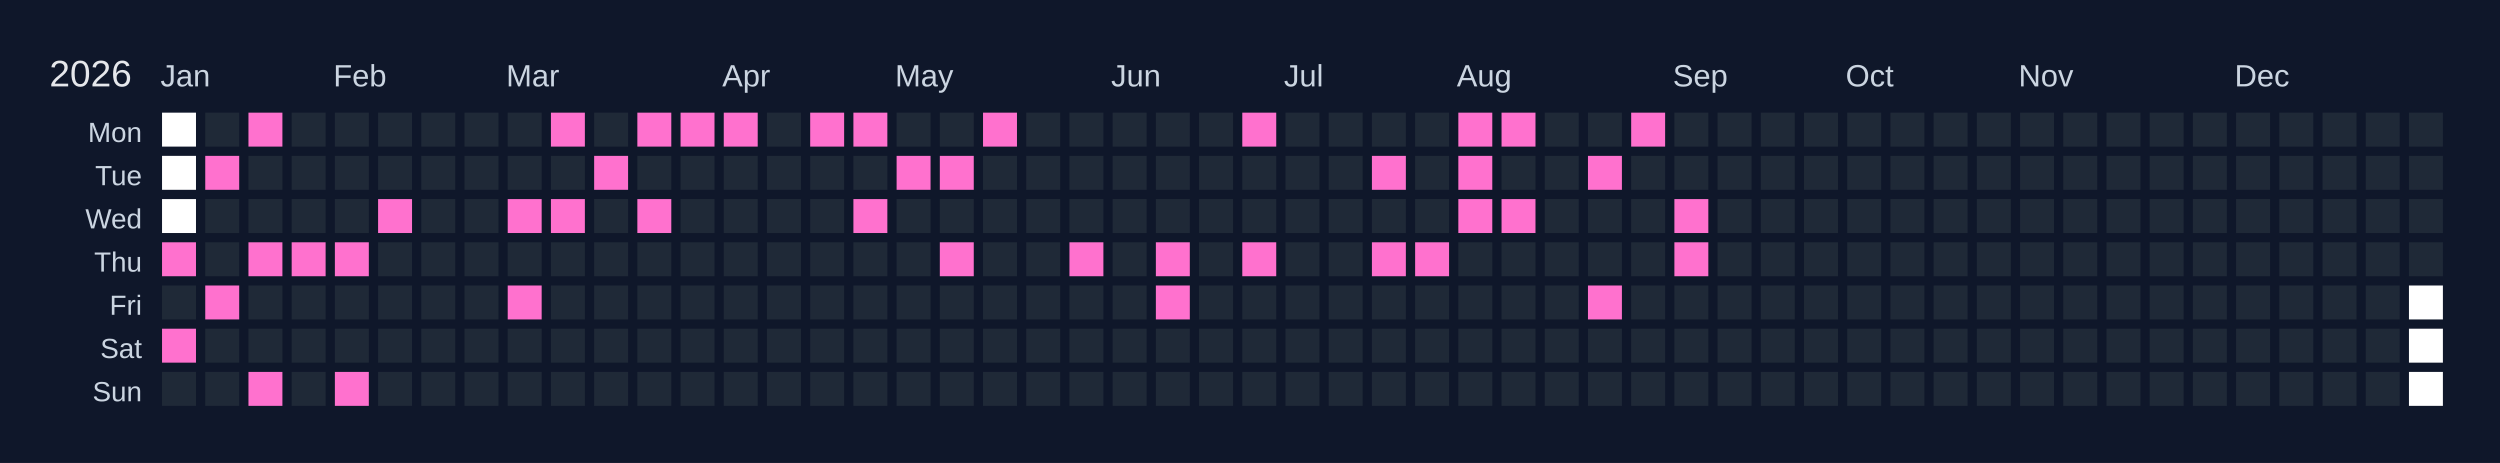
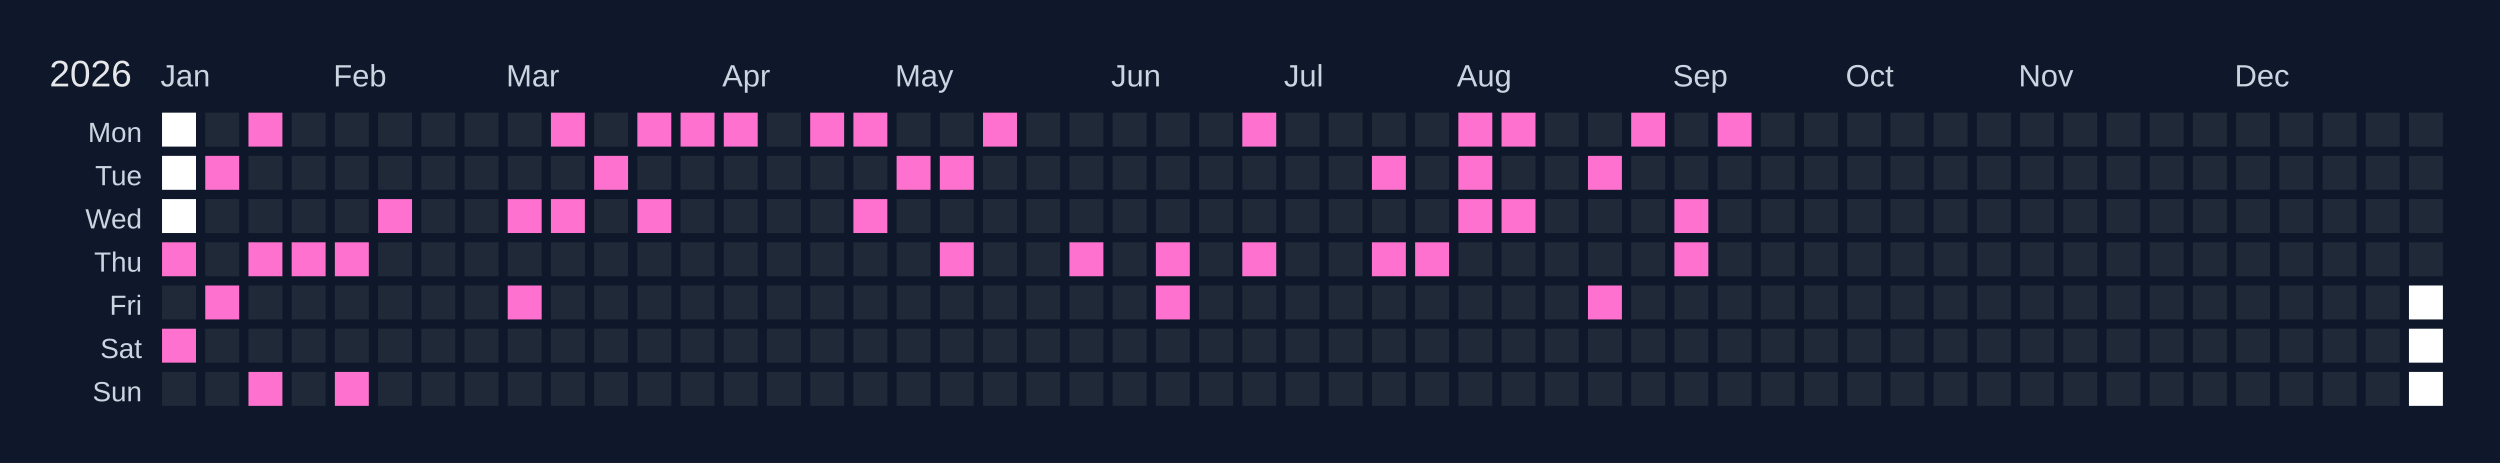
<svg xmlns="http://www.w3.org/2000/svg" width="810" height="150" viewBox="0 0 810 150">
  <rect width="810" height="150" fill="#0f172a" />
  <text x="16" y="28" font-size="12" fill="#e5e7eb" font-family="Arial, sans-serif">2026</text>
  <text x="52" y="28" font-size="10" fill="#cbd5e1" font-family="Arial, sans-serif">Jan</text>
  <text x="108" y="28" font-size="10" fill="#cbd5e1" font-family="Arial, sans-serif">Feb</text>
  <text x="164" y="28" font-size="10" fill="#cbd5e1" font-family="Arial, sans-serif">Mar</text>
  <text x="234" y="28" font-size="10" fill="#cbd5e1" font-family="Arial, sans-serif">Apr</text>
  <text x="290" y="28" font-size="10" fill="#cbd5e1" font-family="Arial, sans-serif">May</text>
  <text x="360" y="28" font-size="10" fill="#cbd5e1" font-family="Arial, sans-serif">Jun</text>
  <text x="416" y="28" font-size="10" fill="#cbd5e1" font-family="Arial, sans-serif">Jul</text>
  <text x="472" y="28" font-size="10" fill="#cbd5e1" font-family="Arial, sans-serif">Aug</text>
  <text x="542" y="28" font-size="10" fill="#cbd5e1" font-family="Arial, sans-serif">Sep</text>
  <text x="598" y="28" font-size="10" fill="#cbd5e1" font-family="Arial, sans-serif">Oct</text>
  <text x="654" y="28" font-size="10" fill="#cbd5e1" font-family="Arial, sans-serif">Nov</text>
  <text x="724" y="28" font-size="10" fill="#cbd5e1" font-family="Arial, sans-serif">Dec</text>
  <text x="46" y="46" font-size="9" fill="#cbd5e1" font-family="Arial, sans-serif" text-anchor="end">Mon</text>
  <text x="46" y="60" font-size="9" fill="#cbd5e1" font-family="Arial, sans-serif" text-anchor="end">Tue</text>
  <text x="46" y="74" font-size="9" fill="#cbd5e1" font-family="Arial, sans-serif" text-anchor="end">Wed</text>
  <text x="46" y="88" font-size="9" fill="#cbd5e1" font-family="Arial, sans-serif" text-anchor="end">Thu</text>
  <text x="46" y="102" font-size="9" fill="#cbd5e1" font-family="Arial, sans-serif" text-anchor="end">Fri</text>
  <text x="46" y="116" font-size="9" fill="#cbd5e1" font-family="Arial, sans-serif" text-anchor="end">Sat</text>
  <text x="46" y="130" font-size="9" fill="#cbd5e1" font-family="Arial, sans-serif" text-anchor="end">Sun</text>
  <g transform="translate(52,36)">
    <rect x="0" y="0" width="12" height="12" fill="#ffffff" stroke="#0f172a" stroke-width="1" />
    <rect x="0" y="14" width="12" height="12" fill="#ffffff" stroke="#0f172a" stroke-width="1" />
    <rect x="0" y="28" width="12" height="12" fill="#ffffff" stroke="#0f172a" stroke-width="1" />
    <rect x="0" y="42" width="12" height="12" fill="#ff71ce" stroke="#0f172a" stroke-width="1" data-date="2026-01-01" />
    <rect x="0" y="56" width="12" height="12" fill="#1f2937" stroke="#0f172a" stroke-width="1" data-date="2026-01-02" />
    <rect x="0" y="70" width="12" height="12" fill="#ff71ce" stroke="#0f172a" stroke-width="1" data-date="2026-01-03" />
    <rect x="0" y="84" width="12" height="12" fill="#1f2937" stroke="#0f172a" stroke-width="1" data-date="2026-01-04" />
    <rect x="14" y="0" width="12" height="12" fill="#1f2937" stroke="#0f172a" stroke-width="1" data-date="2026-01-05" />
    <rect x="14" y="14" width="12" height="12" fill="#ff71ce" stroke="#0f172a" stroke-width="1" data-date="2026-01-06" />
    <rect x="14" y="28" width="12" height="12" fill="#1f2937" stroke="#0f172a" stroke-width="1" data-date="2026-01-07" />
    <rect x="14" y="42" width="12" height="12" fill="#1f2937" stroke="#0f172a" stroke-width="1" data-date="2026-01-08" />
    <rect x="14" y="56" width="12" height="12" fill="#ff71ce" stroke="#0f172a" stroke-width="1" data-date="2026-01-09" />
    <rect x="14" y="70" width="12" height="12" fill="#1f2937" stroke="#0f172a" stroke-width="1" data-date="2026-01-10" />
    <rect x="14" y="84" width="12" height="12" fill="#1f2937" stroke="#0f172a" stroke-width="1" data-date="2026-01-11" />
    <rect x="28" y="0" width="12" height="12" fill="#ff71ce" stroke="#0f172a" stroke-width="1" data-date="2026-01-12" />
    <rect x="28" y="14" width="12" height="12" fill="#1f2937" stroke="#0f172a" stroke-width="1" data-date="2026-01-13" />
    <rect x="28" y="28" width="12" height="12" fill="#1f2937" stroke="#0f172a" stroke-width="1" data-date="2026-01-14" />
    <rect x="28" y="42" width="12" height="12" fill="#ff71ce" stroke="#0f172a" stroke-width="1" data-date="2026-01-15" />
    <rect x="28" y="56" width="12" height="12" fill="#1f2937" stroke="#0f172a" stroke-width="1" data-date="2026-01-16" />
    <rect x="28" y="70" width="12" height="12" fill="#1f2937" stroke="#0f172a" stroke-width="1" data-date="2026-01-17" />
    <rect x="28" y="84" width="12" height="12" fill="#ff71ce" stroke="#0f172a" stroke-width="1" data-date="2026-01-18" />
    <rect x="42" y="0" width="12" height="12" fill="#1f2937" stroke="#0f172a" stroke-width="1" data-date="2026-01-19" />
    <rect x="42" y="14" width="12" height="12" fill="#1f2937" stroke="#0f172a" stroke-width="1" data-date="2026-01-20" />
    <rect x="42" y="28" width="12" height="12" fill="#1f2937" stroke="#0f172a" stroke-width="1" data-date="2026-01-21" />
    <rect x="42" y="42" width="12" height="12" fill="#ff71ce" stroke="#0f172a" stroke-width="1" data-date="2026-01-22" />
    <rect x="42" y="56" width="12" height="12" fill="#1f2937" stroke="#0f172a" stroke-width="1" data-date="2026-01-23" />
    <rect x="42" y="70" width="12" height="12" fill="#1f2937" stroke="#0f172a" stroke-width="1" data-date="2026-01-24" />
    <rect x="42" y="84" width="12" height="12" fill="#1f2937" stroke="#0f172a" stroke-width="1" data-date="2026-01-25" />
    <rect x="56" y="0" width="12" height="12" fill="#1f2937" stroke="#0f172a" stroke-width="1" data-date="2026-01-26" />
    <rect x="56" y="14" width="12" height="12" fill="#1f2937" stroke="#0f172a" stroke-width="1" data-date="2026-01-27" />
    <rect x="56" y="28" width="12" height="12" fill="#1f2937" stroke="#0f172a" stroke-width="1" data-date="2026-01-28" />
    <rect x="56" y="42" width="12" height="12" fill="#ff71ce" stroke="#0f172a" stroke-width="1" data-date="2026-01-29" />
    <rect x="56" y="56" width="12" height="12" fill="#1f2937" stroke="#0f172a" stroke-width="1" data-date="2026-01-30" />
    <rect x="56" y="70" width="12" height="12" fill="#1f2937" stroke="#0f172a" stroke-width="1" data-date="2026-01-31" />
    <rect x="56" y="84" width="12" height="12" fill="#ff71ce" stroke="#0f172a" stroke-width="1" data-date="2026-02-01" />
    <rect x="70" y="0" width="12" height="12" fill="#1f2937" stroke="#0f172a" stroke-width="1" data-date="2026-02-02" />
    <rect x="70" y="14" width="12" height="12" fill="#1f2937" stroke="#0f172a" stroke-width="1" data-date="2026-02-03" />
    <rect x="70" y="28" width="12" height="12" fill="#ff71ce" stroke="#0f172a" stroke-width="1" data-date="2026-02-04" />
    <rect x="70" y="42" width="12" height="12" fill="#1f2937" stroke="#0f172a" stroke-width="1" data-date="2026-02-05" />
    <rect x="70" y="56" width="12" height="12" fill="#1f2937" stroke="#0f172a" stroke-width="1" data-date="2026-02-06" />
    <rect x="70" y="70" width="12" height="12" fill="#1f2937" stroke="#0f172a" stroke-width="1" data-date="2026-02-07" />
    <rect x="70" y="84" width="12" height="12" fill="#1f2937" stroke="#0f172a" stroke-width="1" data-date="2026-02-08" />
    <rect x="84" y="0" width="12" height="12" fill="#1f2937" stroke="#0f172a" stroke-width="1" data-date="2026-02-09" />
    <rect x="84" y="14" width="12" height="12" fill="#1f2937" stroke="#0f172a" stroke-width="1" data-date="2026-02-10" />
    <rect x="84" y="28" width="12" height="12" fill="#1f2937" stroke="#0f172a" stroke-width="1" data-date="2026-02-11" />
    <rect x="84" y="42" width="12" height="12" fill="#1f2937" stroke="#0f172a" stroke-width="1" data-date="2026-02-12" />
    <rect x="84" y="56" width="12" height="12" fill="#1f2937" stroke="#0f172a" stroke-width="1" data-date="2026-02-13" />
    <rect x="84" y="70" width="12" height="12" fill="#1f2937" stroke="#0f172a" stroke-width="1" data-date="2026-02-14" />
    <rect x="84" y="84" width="12" height="12" fill="#1f2937" stroke="#0f172a" stroke-width="1" data-date="2026-02-15" />
    <rect x="98" y="0" width="12" height="12" fill="#1f2937" stroke="#0f172a" stroke-width="1" data-date="2026-02-16" />
    <rect x="98" y="14" width="12" height="12" fill="#1f2937" stroke="#0f172a" stroke-width="1" data-date="2026-02-17" />
    <rect x="98" y="28" width="12" height="12" fill="#1f2937" stroke="#0f172a" stroke-width="1" data-date="2026-02-18" />
    <rect x="98" y="42" width="12" height="12" fill="#1f2937" stroke="#0f172a" stroke-width="1" data-date="2026-02-19" />
    <rect x="98" y="56" width="12" height="12" fill="#1f2937" stroke="#0f172a" stroke-width="1" data-date="2026-02-20" />
    <rect x="98" y="70" width="12" height="12" fill="#1f2937" stroke="#0f172a" stroke-width="1" data-date="2026-02-21" />
    <rect x="98" y="84" width="12" height="12" fill="#1f2937" stroke="#0f172a" stroke-width="1" data-date="2026-02-22" />
    <rect x="112" y="0" width="12" height="12" fill="#1f2937" stroke="#0f172a" stroke-width="1" data-date="2026-02-23" />
    <rect x="112" y="14" width="12" height="12" fill="#1f2937" stroke="#0f172a" stroke-width="1" data-date="2026-02-24" />
    <rect x="112" y="28" width="12" height="12" fill="#ff71ce" stroke="#0f172a" stroke-width="1" data-date="2026-02-25" />
    <rect x="112" y="42" width="12" height="12" fill="#1f2937" stroke="#0f172a" stroke-width="1" data-date="2026-02-26" />
    <rect x="112" y="56" width="12" height="12" fill="#ff71ce" stroke="#0f172a" stroke-width="1" data-date="2026-02-27" />
    <rect x="112" y="70" width="12" height="12" fill="#1f2937" stroke="#0f172a" stroke-width="1" data-date="2026-02-28" />
    <rect x="112" y="84" width="12" height="12" fill="#1f2937" stroke="#0f172a" stroke-width="1" data-date="2026-03-01" />
    <rect x="126" y="0" width="12" height="12" fill="#ff71ce" stroke="#0f172a" stroke-width="1" data-date="2026-03-02" />
    <rect x="126" y="14" width="12" height="12" fill="#1f2937" stroke="#0f172a" stroke-width="1" data-date="2026-03-03" />
    <rect x="126" y="28" width="12" height="12" fill="#ff71ce" stroke="#0f172a" stroke-width="1" data-date="2026-03-04" />
    <rect x="126" y="42" width="12" height="12" fill="#1f2937" stroke="#0f172a" stroke-width="1" data-date="2026-03-05" />
    <rect x="126" y="56" width="12" height="12" fill="#1f2937" stroke="#0f172a" stroke-width="1" data-date="2026-03-06" />
    <rect x="126" y="70" width="12" height="12" fill="#1f2937" stroke="#0f172a" stroke-width="1" data-date="2026-03-07" />
    <rect x="126" y="84" width="12" height="12" fill="#1f2937" stroke="#0f172a" stroke-width="1" data-date="2026-03-08" />
    <rect x="140" y="0" width="12" height="12" fill="#1f2937" stroke="#0f172a" stroke-width="1" data-date="2026-03-09" />
    <rect x="140" y="14" width="12" height="12" fill="#ff71ce" stroke="#0f172a" stroke-width="1" data-date="2026-03-10" />
    <rect x="140" y="28" width="12" height="12" fill="#1f2937" stroke="#0f172a" stroke-width="1" data-date="2026-03-11" />
    <rect x="140" y="42" width="12" height="12" fill="#1f2937" stroke="#0f172a" stroke-width="1" data-date="2026-03-12" />
    <rect x="140" y="56" width="12" height="12" fill="#1f2937" stroke="#0f172a" stroke-width="1" data-date="2026-03-13" />
    <rect x="140" y="70" width="12" height="12" fill="#1f2937" stroke="#0f172a" stroke-width="1" data-date="2026-03-14" />
    <rect x="140" y="84" width="12" height="12" fill="#1f2937" stroke="#0f172a" stroke-width="1" data-date="2026-03-15" />
    <rect x="154" y="0" width="12" height="12" fill="#ff71ce" stroke="#0f172a" stroke-width="1" data-date="2026-03-16" />
    <rect x="154" y="14" width="12" height="12" fill="#1f2937" stroke="#0f172a" stroke-width="1" data-date="2026-03-17" />
    <rect x="154" y="28" width="12" height="12" fill="#ff71ce" stroke="#0f172a" stroke-width="1" data-date="2026-03-18" />
    <rect x="154" y="42" width="12" height="12" fill="#1f2937" stroke="#0f172a" stroke-width="1" data-date="2026-03-19" />
    <rect x="154" y="56" width="12" height="12" fill="#1f2937" stroke="#0f172a" stroke-width="1" data-date="2026-03-20" />
    <rect x="154" y="70" width="12" height="12" fill="#1f2937" stroke="#0f172a" stroke-width="1" data-date="2026-03-21" />
    <rect x="154" y="84" width="12" height="12" fill="#1f2937" stroke="#0f172a" stroke-width="1" data-date="2026-03-22" />
    <rect x="168" y="0" width="12" height="12" fill="#ff71ce" stroke="#0f172a" stroke-width="1" data-date="2026-03-23" />
    <rect x="168" y="14" width="12" height="12" fill="#1f2937" stroke="#0f172a" stroke-width="1" data-date="2026-03-24" />
    <rect x="168" y="28" width="12" height="12" fill="#1f2937" stroke="#0f172a" stroke-width="1" data-date="2026-03-25" />
    <rect x="168" y="42" width="12" height="12" fill="#1f2937" stroke="#0f172a" stroke-width="1" data-date="2026-03-26" />
    <rect x="168" y="56" width="12" height="12" fill="#1f2937" stroke="#0f172a" stroke-width="1" data-date="2026-03-27" />
    <rect x="168" y="70" width="12" height="12" fill="#1f2937" stroke="#0f172a" stroke-width="1" data-date="2026-03-28" />
    <rect x="168" y="84" width="12" height="12" fill="#1f2937" stroke="#0f172a" stroke-width="1" data-date="2026-03-29" />
    <rect x="182" y="0" width="12" height="12" fill="#ff71ce" stroke="#0f172a" stroke-width="1" data-date="2026-03-30" />
    <rect x="182" y="14" width="12" height="12" fill="#1f2937" stroke="#0f172a" stroke-width="1" data-date="2026-03-31" />
    <rect x="182" y="28" width="12" height="12" fill="#1f2937" stroke="#0f172a" stroke-width="1" data-date="2026-04-01" />
    <rect x="182" y="42" width="12" height="12" fill="#1f2937" stroke="#0f172a" stroke-width="1" data-date="2026-04-02" />
    <rect x="182" y="56" width="12" height="12" fill="#1f2937" stroke="#0f172a" stroke-width="1" data-date="2026-04-03" />
    <rect x="182" y="70" width="12" height="12" fill="#1f2937" stroke="#0f172a" stroke-width="1" data-date="2026-04-04" />
    <rect x="182" y="84" width="12" height="12" fill="#1f2937" stroke="#0f172a" stroke-width="1" data-date="2026-04-05" />
    <rect x="196" y="0" width="12" height="12" fill="#1f2937" stroke="#0f172a" stroke-width="1" data-date="2026-04-06" />
    <rect x="196" y="14" width="12" height="12" fill="#1f2937" stroke="#0f172a" stroke-width="1" data-date="2026-04-07" />
    <rect x="196" y="28" width="12" height="12" fill="#1f2937" stroke="#0f172a" stroke-width="1" data-date="2026-04-08" />
    <rect x="196" y="42" width="12" height="12" fill="#1f2937" stroke="#0f172a" stroke-width="1" data-date="2026-04-09" />
    <rect x="196" y="56" width="12" height="12" fill="#1f2937" stroke="#0f172a" stroke-width="1" data-date="2026-04-10" />
    <rect x="196" y="70" width="12" height="12" fill="#1f2937" stroke="#0f172a" stroke-width="1" data-date="2026-04-11" />
    <rect x="196" y="84" width="12" height="12" fill="#1f2937" stroke="#0f172a" stroke-width="1" data-date="2026-04-12" />
    <rect x="210" y="0" width="12" height="12" fill="#ff71ce" stroke="#0f172a" stroke-width="1" data-date="2026-04-13" />
    <rect x="210" y="14" width="12" height="12" fill="#1f2937" stroke="#0f172a" stroke-width="1" data-date="2026-04-14" />
    <rect x="210" y="28" width="12" height="12" fill="#1f2937" stroke="#0f172a" stroke-width="1" data-date="2026-04-15" />
    <rect x="210" y="42" width="12" height="12" fill="#1f2937" stroke="#0f172a" stroke-width="1" data-date="2026-04-16" />
    <rect x="210" y="56" width="12" height="12" fill="#1f2937" stroke="#0f172a" stroke-width="1" data-date="2026-04-17" />
    <rect x="210" y="70" width="12" height="12" fill="#1f2937" stroke="#0f172a" stroke-width="1" data-date="2026-04-18" />
    <rect x="210" y="84" width="12" height="12" fill="#1f2937" stroke="#0f172a" stroke-width="1" data-date="2026-04-19" />
    <rect x="224" y="0" width="12" height="12" fill="#ff71ce" stroke="#0f172a" stroke-width="1" data-date="2026-04-20" />
    <rect x="224" y="14" width="12" height="12" fill="#1f2937" stroke="#0f172a" stroke-width="1" data-date="2026-04-21" />
    <rect x="224" y="28" width="12" height="12" fill="#ff71ce" stroke="#0f172a" stroke-width="1" data-date="2026-04-22" />
    <rect x="224" y="42" width="12" height="12" fill="#1f2937" stroke="#0f172a" stroke-width="1" data-date="2026-04-23" />
    <rect x="224" y="56" width="12" height="12" fill="#1f2937" stroke="#0f172a" stroke-width="1" data-date="2026-04-24" />
    <rect x="224" y="70" width="12" height="12" fill="#1f2937" stroke="#0f172a" stroke-width="1" data-date="2026-04-25" />
    <rect x="224" y="84" width="12" height="12" fill="#1f2937" stroke="#0f172a" stroke-width="1" data-date="2026-04-26" />
    <rect x="238" y="0" width="12" height="12" fill="#1f2937" stroke="#0f172a" stroke-width="1" data-date="2026-04-27" />
    <rect x="238" y="14" width="12" height="12" fill="#ff71ce" stroke="#0f172a" stroke-width="1" data-date="2026-04-28" />
    <rect x="238" y="28" width="12" height="12" fill="#1f2937" stroke="#0f172a" stroke-width="1" data-date="2026-04-29" />
    <rect x="238" y="42" width="12" height="12" fill="#1f2937" stroke="#0f172a" stroke-width="1" data-date="2026-04-30" />
    <rect x="238" y="56" width="12" height="12" fill="#1f2937" stroke="#0f172a" stroke-width="1" data-date="2026-05-01" />
    <rect x="238" y="70" width="12" height="12" fill="#1f2937" stroke="#0f172a" stroke-width="1" data-date="2026-05-02" />
    <rect x="238" y="84" width="12" height="12" fill="#1f2937" stroke="#0f172a" stroke-width="1" data-date="2026-05-03" />
    <rect x="252" y="0" width="12" height="12" fill="#1f2937" stroke="#0f172a" stroke-width="1" data-date="2026-05-04" />
    <rect x="252" y="14" width="12" height="12" fill="#ff71ce" stroke="#0f172a" stroke-width="1" data-date="2026-05-05" />
    <rect x="252" y="28" width="12" height="12" fill="#1f2937" stroke="#0f172a" stroke-width="1" data-date="2026-05-06" />
    <rect x="252" y="42" width="12" height="12" fill="#ff71ce" stroke="#0f172a" stroke-width="1" data-date="2026-05-07" />
    <rect x="252" y="56" width="12" height="12" fill="#1f2937" stroke="#0f172a" stroke-width="1" data-date="2026-05-08" />
    <rect x="252" y="70" width="12" height="12" fill="#1f2937" stroke="#0f172a" stroke-width="1" data-date="2026-05-09" />
    <rect x="252" y="84" width="12" height="12" fill="#1f2937" stroke="#0f172a" stroke-width="1" data-date="2026-05-10" />
    <rect x="266" y="0" width="12" height="12" fill="#ff71ce" stroke="#0f172a" stroke-width="1" data-date="2026-05-11" />
    <rect x="266" y="14" width="12" height="12" fill="#1f2937" stroke="#0f172a" stroke-width="1" data-date="2026-05-12" />
    <rect x="266" y="28" width="12" height="12" fill="#1f2937" stroke="#0f172a" stroke-width="1" data-date="2026-05-13" />
    <rect x="266" y="42" width="12" height="12" fill="#1f2937" stroke="#0f172a" stroke-width="1" data-date="2026-05-14" />
    <rect x="266" y="56" width="12" height="12" fill="#1f2937" stroke="#0f172a" stroke-width="1" data-date="2026-05-15" />
    <rect x="266" y="70" width="12" height="12" fill="#1f2937" stroke="#0f172a" stroke-width="1" data-date="2026-05-16" />
    <rect x="266" y="84" width="12" height="12" fill="#1f2937" stroke="#0f172a" stroke-width="1" data-date="2026-05-17" />
    <rect x="280" y="0" width="12" height="12" fill="#1f2937" stroke="#0f172a" stroke-width="1" data-date="2026-05-18" />
    <rect x="280" y="14" width="12" height="12" fill="#1f2937" stroke="#0f172a" stroke-width="1" data-date="2026-05-19" />
    <rect x="280" y="28" width="12" height="12" fill="#1f2937" stroke="#0f172a" stroke-width="1" data-date="2026-05-20" />
    <rect x="280" y="42" width="12" height="12" fill="#1f2937" stroke="#0f172a" stroke-width="1" data-date="2026-05-21" />
    <rect x="280" y="56" width="12" height="12" fill="#1f2937" stroke="#0f172a" stroke-width="1" data-date="2026-05-22" />
    <rect x="280" y="70" width="12" height="12" fill="#1f2937" stroke="#0f172a" stroke-width="1" data-date="2026-05-23" />
    <rect x="280" y="84" width="12" height="12" fill="#1f2937" stroke="#0f172a" stroke-width="1" data-date="2026-05-24" />
    <rect x="294" y="0" width="12" height="12" fill="#1f2937" stroke="#0f172a" stroke-width="1" data-date="2026-05-25" />
    <rect x="294" y="14" width="12" height="12" fill="#1f2937" stroke="#0f172a" stroke-width="1" data-date="2026-05-26" />
    <rect x="294" y="28" width="12" height="12" fill="#1f2937" stroke="#0f172a" stroke-width="1" data-date="2026-05-27" />
    <rect x="294" y="42" width="12" height="12" fill="#ff71ce" stroke="#0f172a" stroke-width="1" data-date="2026-05-28" />
    <rect x="294" y="56" width="12" height="12" fill="#1f2937" stroke="#0f172a" stroke-width="1" data-date="2026-05-29" />
    <rect x="294" y="70" width="12" height="12" fill="#1f2937" stroke="#0f172a" stroke-width="1" data-date="2026-05-30" />
    <rect x="294" y="84" width="12" height="12" fill="#1f2937" stroke="#0f172a" stroke-width="1" data-date="2026-05-31" />
    <rect x="308" y="0" width="12" height="12" fill="#1f2937" stroke="#0f172a" stroke-width="1" data-date="2026-06-01" />
    <rect x="308" y="14" width="12" height="12" fill="#1f2937" stroke="#0f172a" stroke-width="1" data-date="2026-06-02" />
    <rect x="308" y="28" width="12" height="12" fill="#1f2937" stroke="#0f172a" stroke-width="1" data-date="2026-06-03" />
    <rect x="308" y="42" width="12" height="12" fill="#1f2937" stroke="#0f172a" stroke-width="1" data-date="2026-06-04" />
    <rect x="308" y="56" width="12" height="12" fill="#1f2937" stroke="#0f172a" stroke-width="1" data-date="2026-06-05" />
    <rect x="308" y="70" width="12" height="12" fill="#1f2937" stroke="#0f172a" stroke-width="1" data-date="2026-06-06" />
    <rect x="308" y="84" width="12" height="12" fill="#1f2937" stroke="#0f172a" stroke-width="1" data-date="2026-06-07" />
    <rect x="322" y="0" width="12" height="12" fill="#1f2937" stroke="#0f172a" stroke-width="1" data-date="2026-06-08" />
    <rect x="322" y="14" width="12" height="12" fill="#1f2937" stroke="#0f172a" stroke-width="1" data-date="2026-06-09" />
    <rect x="322" y="28" width="12" height="12" fill="#1f2937" stroke="#0f172a" stroke-width="1" data-date="2026-06-10" />
    <rect x="322" y="42" width="12" height="12" fill="#ff71ce" stroke="#0f172a" stroke-width="1" data-date="2026-06-11" />
    <rect x="322" y="56" width="12" height="12" fill="#ff71ce" stroke="#0f172a" stroke-width="1" data-date="2026-06-12" />
    <rect x="322" y="70" width="12" height="12" fill="#1f2937" stroke="#0f172a" stroke-width="1" data-date="2026-06-13" />
    <rect x="322" y="84" width="12" height="12" fill="#1f2937" stroke="#0f172a" stroke-width="1" data-date="2026-06-14" />
    <rect x="336" y="0" width="12" height="12" fill="#1f2937" stroke="#0f172a" stroke-width="1" data-date="2026-06-15" />
    <rect x="336" y="14" width="12" height="12" fill="#1f2937" stroke="#0f172a" stroke-width="1" data-date="2026-06-16" />
    <rect x="336" y="28" width="12" height="12" fill="#1f2937" stroke="#0f172a" stroke-width="1" data-date="2026-06-17" />
    <rect x="336" y="42" width="12" height="12" fill="#1f2937" stroke="#0f172a" stroke-width="1" data-date="2026-06-18" />
    <rect x="336" y="56" width="12" height="12" fill="#1f2937" stroke="#0f172a" stroke-width="1" data-date="2026-06-19" />
    <rect x="336" y="70" width="12" height="12" fill="#1f2937" stroke="#0f172a" stroke-width="1" data-date="2026-06-20" />
    <rect x="336" y="84" width="12" height="12" fill="#1f2937" stroke="#0f172a" stroke-width="1" data-date="2026-06-21" />
    <rect x="350" y="0" width="12" height="12" fill="#ff71ce" stroke="#0f172a" stroke-width="1" data-date="2026-06-22" />
    <rect x="350" y="14" width="12" height="12" fill="#1f2937" stroke="#0f172a" stroke-width="1" data-date="2026-06-23" />
    <rect x="350" y="28" width="12" height="12" fill="#1f2937" stroke="#0f172a" stroke-width="1" data-date="2026-06-24" />
    <rect x="350" y="42" width="12" height="12" fill="#ff71ce" stroke="#0f172a" stroke-width="1" data-date="2026-06-25" />
    <rect x="350" y="56" width="12" height="12" fill="#1f2937" stroke="#0f172a" stroke-width="1" data-date="2026-06-26" />
    <rect x="350" y="70" width="12" height="12" fill="#1f2937" stroke="#0f172a" stroke-width="1" data-date="2026-06-27" />
    <rect x="350" y="84" width="12" height="12" fill="#1f2937" stroke="#0f172a" stroke-width="1" data-date="2026-06-28" />
    <rect x="364" y="0" width="12" height="12" fill="#1f2937" stroke="#0f172a" stroke-width="1" data-date="2026-06-29" />
    <rect x="364" y="14" width="12" height="12" fill="#1f2937" stroke="#0f172a" stroke-width="1" data-date="2026-06-30" />
    <rect x="364" y="28" width="12" height="12" fill="#1f2937" stroke="#0f172a" stroke-width="1" data-date="2026-07-01" />
    <rect x="364" y="42" width="12" height="12" fill="#1f2937" stroke="#0f172a" stroke-width="1" data-date="2026-07-02" />
    <rect x="364" y="56" width="12" height="12" fill="#1f2937" stroke="#0f172a" stroke-width="1" data-date="2026-07-03" />
    <rect x="364" y="70" width="12" height="12" fill="#1f2937" stroke="#0f172a" stroke-width="1" data-date="2026-07-04" />
    <rect x="364" y="84" width="12" height="12" fill="#1f2937" stroke="#0f172a" stroke-width="1" data-date="2026-07-05" />
    <rect x="378" y="0" width="12" height="12" fill="#1f2937" stroke="#0f172a" stroke-width="1" data-date="2026-07-06" />
    <rect x="378" y="14" width="12" height="12" fill="#1f2937" stroke="#0f172a" stroke-width="1" data-date="2026-07-07" />
    <rect x="378" y="28" width="12" height="12" fill="#1f2937" stroke="#0f172a" stroke-width="1" data-date="2026-07-08" />
    <rect x="378" y="42" width="12" height="12" fill="#1f2937" stroke="#0f172a" stroke-width="1" data-date="2026-07-09" />
    <rect x="378" y="56" width="12" height="12" fill="#1f2937" stroke="#0f172a" stroke-width="1" data-date="2026-07-10" />
    <rect x="378" y="70" width="12" height="12" fill="#1f2937" stroke="#0f172a" stroke-width="1" data-date="2026-07-11" />
    <rect x="378" y="84" width="12" height="12" fill="#1f2937" stroke="#0f172a" stroke-width="1" data-date="2026-07-12" />
    <rect x="392" y="0" width="12" height="12" fill="#1f2937" stroke="#0f172a" stroke-width="1" data-date="2026-07-13" />
    <rect x="392" y="14" width="12" height="12" fill="#ff71ce" stroke="#0f172a" stroke-width="1" data-date="2026-07-14" />
    <rect x="392" y="28" width="12" height="12" fill="#1f2937" stroke="#0f172a" stroke-width="1" data-date="2026-07-15" />
    <rect x="392" y="42" width="12" height="12" fill="#ff71ce" stroke="#0f172a" stroke-width="1" data-date="2026-07-16" />
    <rect x="392" y="56" width="12" height="12" fill="#1f2937" stroke="#0f172a" stroke-width="1" data-date="2026-07-17" />
    <rect x="392" y="70" width="12" height="12" fill="#1f2937" stroke="#0f172a" stroke-width="1" data-date="2026-07-18" />
    <rect x="392" y="84" width="12" height="12" fill="#1f2937" stroke="#0f172a" stroke-width="1" data-date="2026-07-19" />
    <rect x="406" y="0" width="12" height="12" fill="#1f2937" stroke="#0f172a" stroke-width="1" data-date="2026-07-20" />
    <rect x="406" y="14" width="12" height="12" fill="#1f2937" stroke="#0f172a" stroke-width="1" data-date="2026-07-21" />
    <rect x="406" y="28" width="12" height="12" fill="#1f2937" stroke="#0f172a" stroke-width="1" data-date="2026-07-22" />
    <rect x="406" y="42" width="12" height="12" fill="#ff71ce" stroke="#0f172a" stroke-width="1" data-date="2026-07-23" />
    <rect x="406" y="56" width="12" height="12" fill="#1f2937" stroke="#0f172a" stroke-width="1" data-date="2026-07-24" />
    <rect x="406" y="70" width="12" height="12" fill="#1f2937" stroke="#0f172a" stroke-width="1" data-date="2026-07-25" />
    <rect x="406" y="84" width="12" height="12" fill="#1f2937" stroke="#0f172a" stroke-width="1" data-date="2026-07-26" />
    <rect x="420" y="0" width="12" height="12" fill="#ff71ce" stroke="#0f172a" stroke-width="1" data-date="2026-07-27" />
    <rect x="420" y="14" width="12" height="12" fill="#ff71ce" stroke="#0f172a" stroke-width="1" data-date="2026-07-28" />
    <rect x="420" y="28" width="12" height="12" fill="#ff71ce" stroke="#0f172a" stroke-width="1" data-date="2026-07-29" />
    <rect x="420" y="42" width="12" height="12" fill="#1f2937" stroke="#0f172a" stroke-width="1" data-date="2026-07-30" />
    <rect x="420" y="56" width="12" height="12" fill="#1f2937" stroke="#0f172a" stroke-width="1" data-date="2026-07-31" />
    <rect x="420" y="70" width="12" height="12" fill="#1f2937" stroke="#0f172a" stroke-width="1" data-date="2026-08-01" />
    <rect x="420" y="84" width="12" height="12" fill="#1f2937" stroke="#0f172a" stroke-width="1" data-date="2026-08-02" />
    <rect x="434" y="0" width="12" height="12" fill="#ff71ce" stroke="#0f172a" stroke-width="1" data-date="2026-08-03" />
    <rect x="434" y="14" width="12" height="12" fill="#1f2937" stroke="#0f172a" stroke-width="1" data-date="2026-08-04" />
    <rect x="434" y="28" width="12" height="12" fill="#ff71ce" stroke="#0f172a" stroke-width="1" data-date="2026-08-05" />
    <rect x="434" y="42" width="12" height="12" fill="#1f2937" stroke="#0f172a" stroke-width="1" data-date="2026-08-06" />
    <rect x="434" y="56" width="12" height="12" fill="#1f2937" stroke="#0f172a" stroke-width="1" data-date="2026-08-07" />
    <rect x="434" y="70" width="12" height="12" fill="#1f2937" stroke="#0f172a" stroke-width="1" data-date="2026-08-08" />
    <rect x="434" y="84" width="12" height="12" fill="#1f2937" stroke="#0f172a" stroke-width="1" data-date="2026-08-09" />
    <rect x="448" y="0" width="12" height="12" fill="#1f2937" stroke="#0f172a" stroke-width="1" data-date="2026-08-10" />
    <rect x="448" y="14" width="12" height="12" fill="#1f2937" stroke="#0f172a" stroke-width="1" data-date="2026-08-11" />
    <rect x="448" y="28" width="12" height="12" fill="#1f2937" stroke="#0f172a" stroke-width="1" data-date="2026-08-12" />
    <rect x="448" y="42" width="12" height="12" fill="#1f2937" stroke="#0f172a" stroke-width="1" data-date="2026-08-13" />
    <rect x="448" y="56" width="12" height="12" fill="#1f2937" stroke="#0f172a" stroke-width="1" data-date="2026-08-14" />
    <rect x="448" y="70" width="12" height="12" fill="#1f2937" stroke="#0f172a" stroke-width="1" data-date="2026-08-15" />
    <rect x="448" y="84" width="12" height="12" fill="#1f2937" stroke="#0f172a" stroke-width="1" data-date="2026-08-16" />
    <rect x="462" y="0" width="12" height="12" fill="#1f2937" stroke="#0f172a" stroke-width="1" data-date="2026-08-17" />
    <rect x="462" y="14" width="12" height="12" fill="#ff71ce" stroke="#0f172a" stroke-width="1" data-date="2026-08-18" />
    <rect x="462" y="28" width="12" height="12" fill="#1f2937" stroke="#0f172a" stroke-width="1" data-date="2026-08-19" />
    <rect x="462" y="42" width="12" height="12" fill="#1f2937" stroke="#0f172a" stroke-width="1" data-date="2026-08-20" />
    <rect x="462" y="56" width="12" height="12" fill="#ff71ce" stroke="#0f172a" stroke-width="1" data-date="2026-08-21" />
    <rect x="462" y="70" width="12" height="12" fill="#1f2937" stroke="#0f172a" stroke-width="1" data-date="2026-08-22" />
    <rect x="462" y="84" width="12" height="12" fill="#1f2937" stroke="#0f172a" stroke-width="1" data-date="2026-08-23" />
    <rect x="476" y="0" width="12" height="12" fill="#ff71ce" stroke="#0f172a" stroke-width="1" data-date="2026-08-24" />
    <rect x="476" y="14" width="12" height="12" fill="#1f2937" stroke="#0f172a" stroke-width="1" data-date="2026-08-25" />
    <rect x="476" y="28" width="12" height="12" fill="#1f2937" stroke="#0f172a" stroke-width="1" data-date="2026-08-26" />
    <rect x="476" y="42" width="12" height="12" fill="#1f2937" stroke="#0f172a" stroke-width="1" data-date="2026-08-27" />
    <rect x="476" y="56" width="12" height="12" fill="#1f2937" stroke="#0f172a" stroke-width="1" data-date="2026-08-28" />
    <rect x="476" y="70" width="12" height="12" fill="#1f2937" stroke="#0f172a" stroke-width="1" data-date="2026-08-29" />
    <rect x="476" y="84" width="12" height="12" fill="#1f2937" stroke="#0f172a" stroke-width="1" data-date="2026-08-30" />
    <rect x="490" y="0" width="12" height="12" fill="#1f2937" stroke="#0f172a" stroke-width="1" data-date="2026-08-31" />
    <rect x="490" y="14" width="12" height="12" fill="#1f2937" stroke="#0f172a" stroke-width="1" data-date="2026-09-01" />
    <rect x="490" y="28" width="12" height="12" fill="#ff71ce" stroke="#0f172a" stroke-width="1" data-date="2026-09-02" />
    <rect x="490" y="42" width="12" height="12" fill="#ff71ce" stroke="#0f172a" stroke-width="1" data-date="2026-09-03" />
    <rect x="490" y="56" width="12" height="12" fill="#1f2937" stroke="#0f172a" stroke-width="1" data-date="2026-09-04" />
    <rect x="490" y="70" width="12" height="12" fill="#1f2937" stroke="#0f172a" stroke-width="1" data-date="2026-09-05" />
    <rect x="490" y="84" width="12" height="12" fill="#1f2937" stroke="#0f172a" stroke-width="1" data-date="2026-09-06" />
-     <rect x="504" y="0" width="12" height="12" fill="#1f2937" stroke="#0f172a" stroke-width="1" data-date="2026-09-07" />
+     <rect x="504" y="0" width="12" height="12" fill="#ff71ce" stroke="#0f172a" stroke-width="1" data-date="2026-09-07" />
    <rect x="504" y="14" width="12" height="12" fill="#1f2937" stroke="#0f172a" stroke-width="1" data-date="2026-09-08" />
    <rect x="504" y="28" width="12" height="12" fill="#1f2937" stroke="#0f172a" stroke-width="1" data-date="2026-09-09" />
    <rect x="504" y="42" width="12" height="12" fill="#1f2937" stroke="#0f172a" stroke-width="1" data-date="2026-09-10" />
    <rect x="504" y="56" width="12" height="12" fill="#1f2937" stroke="#0f172a" stroke-width="1" data-date="2026-09-11" />
    <rect x="504" y="70" width="12" height="12" fill="#1f2937" stroke="#0f172a" stroke-width="1" data-date="2026-09-12" />
    <rect x="504" y="84" width="12" height="12" fill="#1f2937" stroke="#0f172a" stroke-width="1" data-date="2026-09-13" />
    <rect x="518" y="0" width="12" height="12" fill="#1f2937" stroke="#0f172a" stroke-width="1" data-date="2026-09-14" />
    <rect x="518" y="14" width="12" height="12" fill="#1f2937" stroke="#0f172a" stroke-width="1" data-date="2026-09-15" />
    <rect x="518" y="28" width="12" height="12" fill="#1f2937" stroke="#0f172a" stroke-width="1" data-date="2026-09-16" />
    <rect x="518" y="42" width="12" height="12" fill="#1f2937" stroke="#0f172a" stroke-width="1" data-date="2026-09-17" />
    <rect x="518" y="56" width="12" height="12" fill="#1f2937" stroke="#0f172a" stroke-width="1" data-date="2026-09-18" />
    <rect x="518" y="70" width="12" height="12" fill="#1f2937" stroke="#0f172a" stroke-width="1" data-date="2026-09-19" />
    <rect x="518" y="84" width="12" height="12" fill="#1f2937" stroke="#0f172a" stroke-width="1" data-date="2026-09-20" />
    <rect x="532" y="0" width="12" height="12" fill="#1f2937" stroke="#0f172a" stroke-width="1" data-date="2026-09-21" />
    <rect x="532" y="14" width="12" height="12" fill="#1f2937" stroke="#0f172a" stroke-width="1" data-date="2026-09-22" />
    <rect x="532" y="28" width="12" height="12" fill="#1f2937" stroke="#0f172a" stroke-width="1" data-date="2026-09-23" />
    <rect x="532" y="42" width="12" height="12" fill="#1f2937" stroke="#0f172a" stroke-width="1" data-date="2026-09-24" />
    <rect x="532" y="56" width="12" height="12" fill="#1f2937" stroke="#0f172a" stroke-width="1" data-date="2026-09-25" />
    <rect x="532" y="70" width="12" height="12" fill="#1f2937" stroke="#0f172a" stroke-width="1" data-date="2026-09-26" />
    <rect x="532" y="84" width="12" height="12" fill="#1f2937" stroke="#0f172a" stroke-width="1" data-date="2026-09-27" />
    <rect x="546" y="0" width="12" height="12" fill="#1f2937" stroke="#0f172a" stroke-width="1" data-date="2026-09-28" />
    <rect x="546" y="14" width="12" height="12" fill="#1f2937" stroke="#0f172a" stroke-width="1" data-date="2026-09-29" />
    <rect x="546" y="28" width="12" height="12" fill="#1f2937" stroke="#0f172a" stroke-width="1" data-date="2026-09-30" />
    <rect x="546" y="42" width="12" height="12" fill="#1f2937" stroke="#0f172a" stroke-width="1" data-date="2026-10-01" />
    <rect x="546" y="56" width="12" height="12" fill="#1f2937" stroke="#0f172a" stroke-width="1" data-date="2026-10-02" />
    <rect x="546" y="70" width="12" height="12" fill="#1f2937" stroke="#0f172a" stroke-width="1" data-date="2026-10-03" />
    <rect x="546" y="84" width="12" height="12" fill="#1f2937" stroke="#0f172a" stroke-width="1" data-date="2026-10-04" />
    <rect x="560" y="0" width="12" height="12" fill="#1f2937" stroke="#0f172a" stroke-width="1" data-date="2026-10-05" />
    <rect x="560" y="14" width="12" height="12" fill="#1f2937" stroke="#0f172a" stroke-width="1" data-date="2026-10-06" />
    <rect x="560" y="28" width="12" height="12" fill="#1f2937" stroke="#0f172a" stroke-width="1" data-date="2026-10-07" />
    <rect x="560" y="42" width="12" height="12" fill="#1f2937" stroke="#0f172a" stroke-width="1" data-date="2026-10-08" />
    <rect x="560" y="56" width="12" height="12" fill="#1f2937" stroke="#0f172a" stroke-width="1" data-date="2026-10-09" />
    <rect x="560" y="70" width="12" height="12" fill="#1f2937" stroke="#0f172a" stroke-width="1" data-date="2026-10-10" />
    <rect x="560" y="84" width="12" height="12" fill="#1f2937" stroke="#0f172a" stroke-width="1" data-date="2026-10-11" />
    <rect x="574" y="0" width="12" height="12" fill="#1f2937" stroke="#0f172a" stroke-width="1" data-date="2026-10-12" />
    <rect x="574" y="14" width="12" height="12" fill="#1f2937" stroke="#0f172a" stroke-width="1" data-date="2026-10-13" />
    <rect x="574" y="28" width="12" height="12" fill="#1f2937" stroke="#0f172a" stroke-width="1" data-date="2026-10-14" />
    <rect x="574" y="42" width="12" height="12" fill="#1f2937" stroke="#0f172a" stroke-width="1" data-date="2026-10-15" />
    <rect x="574" y="56" width="12" height="12" fill="#1f2937" stroke="#0f172a" stroke-width="1" data-date="2026-10-16" />
    <rect x="574" y="70" width="12" height="12" fill="#1f2937" stroke="#0f172a" stroke-width="1" data-date="2026-10-17" />
    <rect x="574" y="84" width="12" height="12" fill="#1f2937" stroke="#0f172a" stroke-width="1" data-date="2026-10-18" />
    <rect x="588" y="0" width="12" height="12" fill="#1f2937" stroke="#0f172a" stroke-width="1" data-date="2026-10-19" />
    <rect x="588" y="14" width="12" height="12" fill="#1f2937" stroke="#0f172a" stroke-width="1" data-date="2026-10-20" />
    <rect x="588" y="28" width="12" height="12" fill="#1f2937" stroke="#0f172a" stroke-width="1" data-date="2026-10-21" />
    <rect x="588" y="42" width="12" height="12" fill="#1f2937" stroke="#0f172a" stroke-width="1" data-date="2026-10-22" />
    <rect x="588" y="56" width="12" height="12" fill="#1f2937" stroke="#0f172a" stroke-width="1" data-date="2026-10-23" />
    <rect x="588" y="70" width="12" height="12" fill="#1f2937" stroke="#0f172a" stroke-width="1" data-date="2026-10-24" />
    <rect x="588" y="84" width="12" height="12" fill="#1f2937" stroke="#0f172a" stroke-width="1" data-date="2026-10-25" />
    <rect x="602" y="0" width="12" height="12" fill="#1f2937" stroke="#0f172a" stroke-width="1" data-date="2026-10-26" />
    <rect x="602" y="14" width="12" height="12" fill="#1f2937" stroke="#0f172a" stroke-width="1" data-date="2026-10-27" />
    <rect x="602" y="28" width="12" height="12" fill="#1f2937" stroke="#0f172a" stroke-width="1" data-date="2026-10-28" />
    <rect x="602" y="42" width="12" height="12" fill="#1f2937" stroke="#0f172a" stroke-width="1" data-date="2026-10-29" />
    <rect x="602" y="56" width="12" height="12" fill="#1f2937" stroke="#0f172a" stroke-width="1" data-date="2026-10-30" />
    <rect x="602" y="70" width="12" height="12" fill="#1f2937" stroke="#0f172a" stroke-width="1" data-date="2026-10-31" />
    <rect x="602" y="84" width="12" height="12" fill="#1f2937" stroke="#0f172a" stroke-width="1" data-date="2026-11-01" />
    <rect x="616" y="0" width="12" height="12" fill="#1f2937" stroke="#0f172a" stroke-width="1" data-date="2026-11-02" />
    <rect x="616" y="14" width="12" height="12" fill="#1f2937" stroke="#0f172a" stroke-width="1" data-date="2026-11-03" />
    <rect x="616" y="28" width="12" height="12" fill="#1f2937" stroke="#0f172a" stroke-width="1" data-date="2026-11-04" />
    <rect x="616" y="42" width="12" height="12" fill="#1f2937" stroke="#0f172a" stroke-width="1" data-date="2026-11-05" />
    <rect x="616" y="56" width="12" height="12" fill="#1f2937" stroke="#0f172a" stroke-width="1" data-date="2026-11-06" />
    <rect x="616" y="70" width="12" height="12" fill="#1f2937" stroke="#0f172a" stroke-width="1" data-date="2026-11-07" />
    <rect x="616" y="84" width="12" height="12" fill="#1f2937" stroke="#0f172a" stroke-width="1" data-date="2026-11-08" />
    <rect x="630" y="0" width="12" height="12" fill="#1f2937" stroke="#0f172a" stroke-width="1" data-date="2026-11-09" />
    <rect x="630" y="14" width="12" height="12" fill="#1f2937" stroke="#0f172a" stroke-width="1" data-date="2026-11-10" />
    <rect x="630" y="28" width="12" height="12" fill="#1f2937" stroke="#0f172a" stroke-width="1" data-date="2026-11-11" />
    <rect x="630" y="42" width="12" height="12" fill="#1f2937" stroke="#0f172a" stroke-width="1" data-date="2026-11-12" />
    <rect x="630" y="56" width="12" height="12" fill="#1f2937" stroke="#0f172a" stroke-width="1" data-date="2026-11-13" />
    <rect x="630" y="70" width="12" height="12" fill="#1f2937" stroke="#0f172a" stroke-width="1" data-date="2026-11-14" />
    <rect x="630" y="84" width="12" height="12" fill="#1f2937" stroke="#0f172a" stroke-width="1" data-date="2026-11-15" />
    <rect x="644" y="0" width="12" height="12" fill="#1f2937" stroke="#0f172a" stroke-width="1" data-date="2026-11-16" />
    <rect x="644" y="14" width="12" height="12" fill="#1f2937" stroke="#0f172a" stroke-width="1" data-date="2026-11-17" />
    <rect x="644" y="28" width="12" height="12" fill="#1f2937" stroke="#0f172a" stroke-width="1" data-date="2026-11-18" />
    <rect x="644" y="42" width="12" height="12" fill="#1f2937" stroke="#0f172a" stroke-width="1" data-date="2026-11-19" />
    <rect x="644" y="56" width="12" height="12" fill="#1f2937" stroke="#0f172a" stroke-width="1" data-date="2026-11-20" />
    <rect x="644" y="70" width="12" height="12" fill="#1f2937" stroke="#0f172a" stroke-width="1" data-date="2026-11-21" />
    <rect x="644" y="84" width="12" height="12" fill="#1f2937" stroke="#0f172a" stroke-width="1" data-date="2026-11-22" />
    <rect x="658" y="0" width="12" height="12" fill="#1f2937" stroke="#0f172a" stroke-width="1" data-date="2026-11-23" />
    <rect x="658" y="14" width="12" height="12" fill="#1f2937" stroke="#0f172a" stroke-width="1" data-date="2026-11-24" />
    <rect x="658" y="28" width="12" height="12" fill="#1f2937" stroke="#0f172a" stroke-width="1" data-date="2026-11-25" />
    <rect x="658" y="42" width="12" height="12" fill="#1f2937" stroke="#0f172a" stroke-width="1" data-date="2026-11-26" />
    <rect x="658" y="56" width="12" height="12" fill="#1f2937" stroke="#0f172a" stroke-width="1" data-date="2026-11-27" />
    <rect x="658" y="70" width="12" height="12" fill="#1f2937" stroke="#0f172a" stroke-width="1" data-date="2026-11-28" />
    <rect x="658" y="84" width="12" height="12" fill="#1f2937" stroke="#0f172a" stroke-width="1" data-date="2026-11-29" />
    <rect x="672" y="0" width="12" height="12" fill="#1f2937" stroke="#0f172a" stroke-width="1" data-date="2026-11-30" />
    <rect x="672" y="14" width="12" height="12" fill="#1f2937" stroke="#0f172a" stroke-width="1" data-date="2026-12-01" />
    <rect x="672" y="28" width="12" height="12" fill="#1f2937" stroke="#0f172a" stroke-width="1" data-date="2026-12-02" />
    <rect x="672" y="42" width="12" height="12" fill="#1f2937" stroke="#0f172a" stroke-width="1" data-date="2026-12-03" />
    <rect x="672" y="56" width="12" height="12" fill="#1f2937" stroke="#0f172a" stroke-width="1" data-date="2026-12-04" />
    <rect x="672" y="70" width="12" height="12" fill="#1f2937" stroke="#0f172a" stroke-width="1" data-date="2026-12-05" />
    <rect x="672" y="84" width="12" height="12" fill="#1f2937" stroke="#0f172a" stroke-width="1" data-date="2026-12-06" />
    <rect x="686" y="0" width="12" height="12" fill="#1f2937" stroke="#0f172a" stroke-width="1" data-date="2026-12-07" />
    <rect x="686" y="14" width="12" height="12" fill="#1f2937" stroke="#0f172a" stroke-width="1" data-date="2026-12-08" />
    <rect x="686" y="28" width="12" height="12" fill="#1f2937" stroke="#0f172a" stroke-width="1" data-date="2026-12-09" />
    <rect x="686" y="42" width="12" height="12" fill="#1f2937" stroke="#0f172a" stroke-width="1" data-date="2026-12-10" />
    <rect x="686" y="56" width="12" height="12" fill="#1f2937" stroke="#0f172a" stroke-width="1" data-date="2026-12-11" />
    <rect x="686" y="70" width="12" height="12" fill="#1f2937" stroke="#0f172a" stroke-width="1" data-date="2026-12-12" />
    <rect x="686" y="84" width="12" height="12" fill="#1f2937" stroke="#0f172a" stroke-width="1" data-date="2026-12-13" />
    <rect x="700" y="0" width="12" height="12" fill="#1f2937" stroke="#0f172a" stroke-width="1" data-date="2026-12-14" />
    <rect x="700" y="14" width="12" height="12" fill="#1f2937" stroke="#0f172a" stroke-width="1" data-date="2026-12-15" />
    <rect x="700" y="28" width="12" height="12" fill="#1f2937" stroke="#0f172a" stroke-width="1" data-date="2026-12-16" />
    <rect x="700" y="42" width="12" height="12" fill="#1f2937" stroke="#0f172a" stroke-width="1" data-date="2026-12-17" />
    <rect x="700" y="56" width="12" height="12" fill="#1f2937" stroke="#0f172a" stroke-width="1" data-date="2026-12-18" />
    <rect x="700" y="70" width="12" height="12" fill="#1f2937" stroke="#0f172a" stroke-width="1" data-date="2026-12-19" />
    <rect x="700" y="84" width="12" height="12" fill="#1f2937" stroke="#0f172a" stroke-width="1" data-date="2026-12-20" />
    <rect x="714" y="0" width="12" height="12" fill="#1f2937" stroke="#0f172a" stroke-width="1" data-date="2026-12-21" />
    <rect x="714" y="14" width="12" height="12" fill="#1f2937" stroke="#0f172a" stroke-width="1" data-date="2026-12-22" />
    <rect x="714" y="28" width="12" height="12" fill="#1f2937" stroke="#0f172a" stroke-width="1" data-date="2026-12-23" />
    <rect x="714" y="42" width="12" height="12" fill="#1f2937" stroke="#0f172a" stroke-width="1" data-date="2026-12-24" />
    <rect x="714" y="56" width="12" height="12" fill="#1f2937" stroke="#0f172a" stroke-width="1" data-date="2026-12-25" />
    <rect x="714" y="70" width="12" height="12" fill="#1f2937" stroke="#0f172a" stroke-width="1" data-date="2026-12-26" />
    <rect x="714" y="84" width="12" height="12" fill="#1f2937" stroke="#0f172a" stroke-width="1" data-date="2026-12-27" />
    <rect x="728" y="0" width="12" height="12" fill="#1f2937" stroke="#0f172a" stroke-width="1" data-date="2026-12-28" />
    <rect x="728" y="14" width="12" height="12" fill="#1f2937" stroke="#0f172a" stroke-width="1" data-date="2026-12-29" />
    <rect x="728" y="28" width="12" height="12" fill="#1f2937" stroke="#0f172a" stroke-width="1" data-date="2026-12-30" />
    <rect x="728" y="42" width="12" height="12" fill="#1f2937" stroke="#0f172a" stroke-width="1" data-date="2026-12-31" />
    <rect x="728" y="56" width="12" height="12" fill="#ffffff" stroke="#0f172a" stroke-width="1" />
    <rect x="728" y="70" width="12" height="12" fill="#ffffff" stroke="#0f172a" stroke-width="1" />
    <rect x="728" y="84" width="12" height="12" fill="#ffffff" stroke="#0f172a" stroke-width="1" />
  </g>
</svg>
